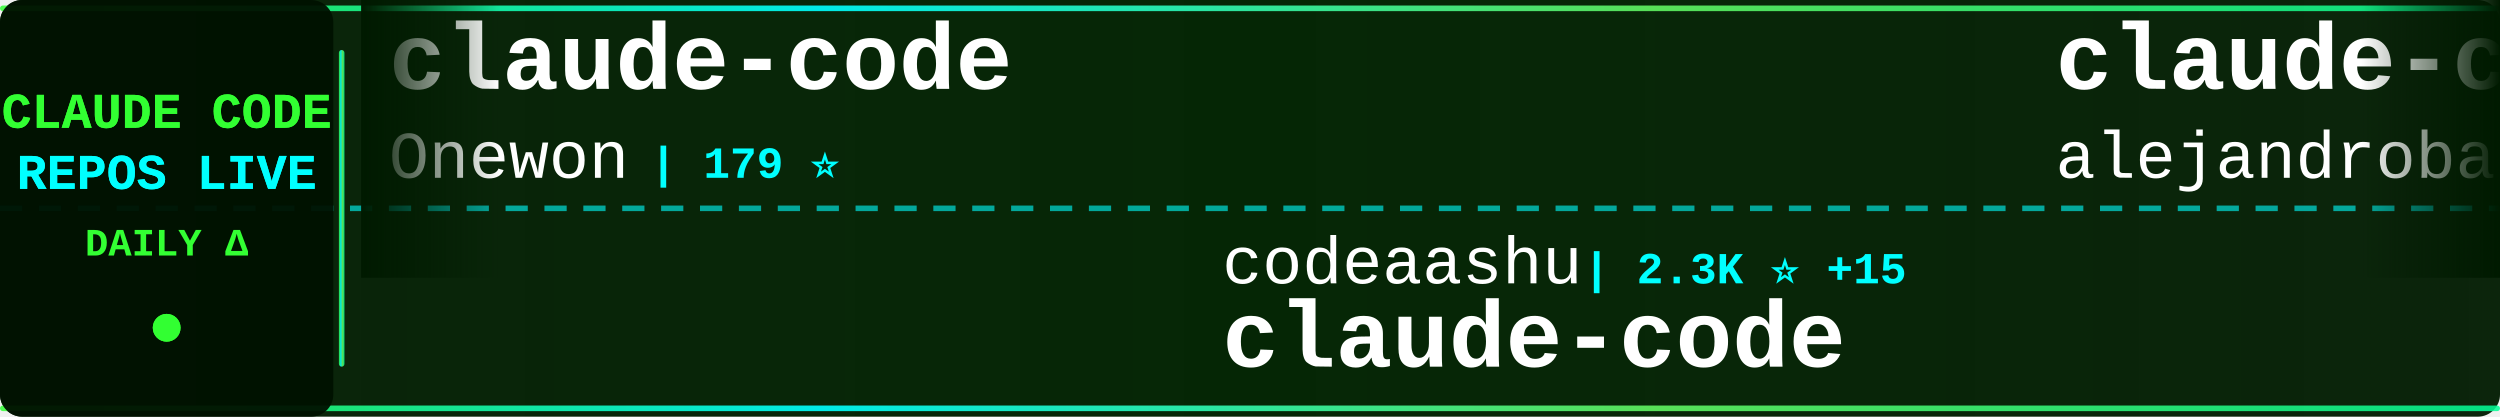
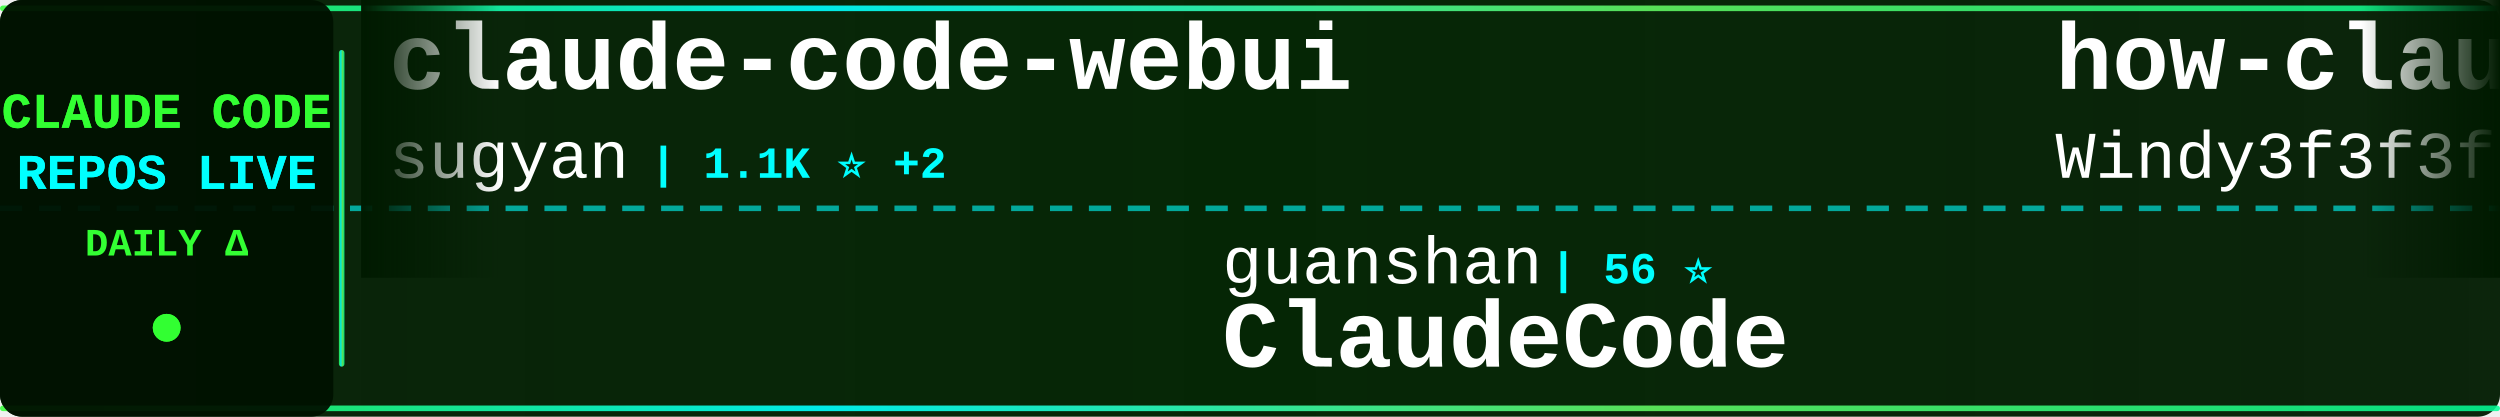
<svg xmlns="http://www.w3.org/2000/svg" width="900" height="150">
  <defs>
    <linearGradient id="tickerBg" x1="0%" y1="0%" x2="100%" y2="0%">
      <stop offset="0%" style="stop-color:#001a00;stop-opacity:0.95" />
      <stop offset="50%" style="stop-color:#002200;stop-opacity:0.98" />
      <stop offset="100%" style="stop-color:#001a00;stop-opacity:0.95" />
    </linearGradient>
    <linearGradient id="borderGrad" x1="0%" y1="0%" x2="100%" y2="0%">
      <stop offset="0%" style="stop-color:#33ff33;stop-opacity:0.85">
        <animate attributeName="stop-opacity" values="0.85;1;0.85" dur="2s" repeatCount="indefinite" />
      </stop>
      <stop offset="33%" style="stop-color:#00ffff;stop-opacity:0.9">
        <animate attributeName="stop-opacity" values="0.9;1;0.9" dur="2.2s" repeatCount="indefinite" />
      </stop>
      <stop offset="66%" style="stop-color:#66ff66;stop-opacity:0.85">
        <animate attributeName="stop-opacity" values="0.85;1;0.85" dur="1.8s" repeatCount="indefinite" />
      </stop>
      <stop offset="100%" style="stop-color:#00ff99;stop-opacity:0.85">
        <animate attributeName="stop-opacity" values="0.85;1;0.85" dur="2s" repeatCount="indefinite" />
      </stop>
    </linearGradient>
    <filter id="textGlow">
      <feGaussianBlur stdDeviation="0.1" result="coloredBlur" />
      <feMerge>
        <feMergeNode in="coloredBlur" />
        <feMergeNode in="SourceGraphic" />
      </feMerge>
    </filter>
    <filter id="metricGlow">
      <feGaussianBlur stdDeviation="0.2" result="coloredBlur" />
      <feMerge>
        <feMergeNode in="coloredBlur" />
        <feMergeNode in="SourceGraphic" />
      </feMerge>
    </filter>
    <linearGradient id="leftFade" x1="0%" y1="0%" x2="100%" y2="0%">
      <stop offset="0%" style="stop-color:#001a00;stop-opacity:1" />
      <stop offset="100%" style="stop-color:#001a00;stop-opacity:0" />
    </linearGradient>
    <linearGradient id="rightFade" x1="0%" y1="0%" x2="100%" y2="0%">
      <stop offset="0%" style="stop-color:#001a00;stop-opacity:0" />
      <stop offset="100%" style="stop-color:#001a00;stop-opacity:1" />
    </linearGradient>
  </defs>
  <rect width="900" height="150" fill="url(#tickerBg)" rx="8" />
  <rect x="0" y="2" width="900" height="2" fill="url(#borderGrad)" rx="1" />
  <rect x="0" y="146" width="900" height="2" fill="url(#borderGrad)" rx="1" />
  <line x1="0" y1="75" x2="900" y2="75" stroke="#00ffff" stroke-width="2" stroke-dasharray="8 6" opacity="0.6" />
  <rect x="0" y="0" width="120" height="150" fill="#001100" opacity="0.95" rx="8" />
  <text x="60" y="46" font-family="'Courier New', monospace" font-size="18" font-weight="bold" fill="#33ff33" text-anchor="middle" filter="url(#textGlow)">
    CLAUDE CODE
  </text>
  <text x="60" y="68" font-family="'Courier New', monospace" font-size="18" font-weight="bold" fill="#00ffff" text-anchor="middle" filter="url(#textGlow)">
    REPOS LIVE
  </text>
  <text x="60" y="92" font-family="'Courier New', monospace" font-size="14" font-weight="bold" fill="#33ff33" text-anchor="middle">
    DAILY Δ
  </text>
  <circle cx="60" cy="118" r="5" fill="#33ff33" filter="url(#metricGlow)">
    <animate attributeName="r" values="4;6;4" dur="1.5s" repeatCount="indefinite" />
    <animate attributeName="opacity" values="0.6;1;0.6" dur="1.5s" repeatCount="indefinite" />
  </circle>
  <rect x="122" y="18" width="2" height="114" fill="url(#borderGrad)" rx="1" />
  <clipPath id="tickerClip">
    <rect x="130" y="0" width="770" height="150" />
  </clipPath>
  <g clip-path="url(#tickerClip)">
    <g id="tickerItems">
      <animateTransform attributeName="transform" attributeType="XML" type="translate" from="0 0" to="-3000 0" dur="54s" repeatCount="indefinite" />
      <g transform="translate(0, 0)">
+         <text x="140" y="32" font-family="'Courier New', monospace" font-size="34" font-weight="bold" fill="#ffffff">claude-code-webui</text>
+         <text x="140" y="64" font-family="'Courier New', monospace" font-size="24" font-weight="normal" fill="#ffffff" opacity="1.0">sugyan</text>
+         <text x="234" y="64" font-family="'Courier New', monospace" font-size="16" font-weight="bold" fill="#00ffff"> | 1.1K ⭐ +2</text>
+       </g>
+       <g transform="translate(300, 0)">
+         <text x="140" y="102" font-family="'Courier New', monospace" font-size="24" font-weight="normal" fill="#ffffff" opacity="1.0">guanshan</text>
+         <text x="258" y="102" font-family="'Courier New', monospace" font-size="16" font-weight="bold" fill="#00ffff"> | 56 ⭐</text>
+         <text x="140" y="132" font-family="'Courier New', monospace" font-size="34" font-weight="bold" fill="#ffffff">ClaudeCode</text>
+       </g>
+       <g transform="translate(600, 0)">
+         <text x="140" y="32" font-family="'Courier New', monospace" font-size="34" font-weight="bold" fill="#ffffff">how-claude-code-works</text>
+         <text x="140" y="64" font-family="'Courier New', monospace" font-size="24" font-weight="normal" fill="#ffffff" opacity="1.0">Windy3f3f3f3f</text>
+         <text x="318" y="64" font-family="'Courier New', monospace" font-size="16" font-weight="bold" fill="#00ffff"> | 2.0K ⭐ +3</text>
+       </g>
+       <g transform="translate(900, 0)">
+         <text x="140" y="102" font-family="'Courier New', monospace" font-size="24" font-weight="normal" fill="#ffffff" opacity="1.0">sickn33</text>
+         <text x="246" y="102" font-family="'Courier New', monospace" font-size="16" font-weight="bold" fill="#00ffff"> | 35.1K ⭐ +150</text>
+         <text x="140" y="132" font-family="'Courier New', monospace" font-size="34" font-weight="bold" fill="#ffffff">antigravity-awesome-skil...</text>
+       </g>
+       <g transform="translate(1200, 0)">
        <text x="140" y="32" font-family="'Courier New', monospace" font-size="34" font-weight="bold" fill="#ffffff">claude-code</text>
        <text x="140" y="64" font-family="'Courier New', monospace" font-size="24" font-weight="normal" fill="#ffffff" opacity="1.0">Onewon</text>
        <text x="234" y="64" font-family="'Courier New', monospace" font-size="16" font-weight="bold" fill="#00ffff"> | 179 ⭐</text>
      </g>
-       <g transform="translate(300, 0)">
+       <g transform="translate(1500, 0)">
+         <text x="140" y="102" font-family="'Courier New', monospace" font-size="24" font-weight="normal" fill="#ffffff" opacity="1.0">KimYx0207</text>
+         <text x="270" y="102" font-family="'Courier New', monospace" font-size="16" font-weight="bold" fill="#00ffff"> | 3.5K ⭐ +21</text>
+         <text x="140" y="132" font-family="'Courier New', monospace" font-size="34" font-weight="bold" fill="#ffffff">Claude-Code-x-OpenClaw-G...</text>
+       </g>
+       <g transform="translate(1800, 0)">
+         <text x="140" y="32" font-family="'Courier New', monospace" font-size="34" font-weight="bold" fill="#ffffff">claude-code</text>
+         <text x="140" y="64" font-family="'Courier New', monospace" font-size="24" font-weight="normal" fill="#ffffff" opacity="1.0">xorespesp</text>
+         <text x="270" y="64" font-family="'Courier New', monospace" font-size="16" font-weight="bold" fill="#00ffff"> | 221 ⭐</text>
+       </g>
+       <g transform="translate(2100, 0)">
+         <text x="140" y="102" font-family="'Courier New', monospace" font-size="24" font-weight="normal" fill="#ffffff" opacity="1.0">Yuyz0112</text>
+         <text x="258" y="102" font-family="'Courier New', monospace" font-size="16" font-weight="bold" fill="#00ffff"> | 2.4K ⭐</text>
+         <text x="140" y="132" font-family="'Courier New', monospace" font-size="34" font-weight="bold" fill="#ffffff">claude-code-reverse</text>
+       </g>
+       <g transform="translate(2400, 0)">
+         <text x="140" y="32" font-family="'Courier New', monospace" font-size="34" font-weight="bold" fill="#ffffff">claude-code-settings</text>
+         <text x="140" y="64" font-family="'Courier New', monospace" font-size="24" font-weight="normal" fill="#ffffff" opacity="1.0">feiskyer</text>
+         <text x="258" y="64" font-family="'Courier New', monospace" font-size="16" font-weight="bold" fill="#00ffff"> | 1.5K ⭐ +3</text>
+       </g>
+       <g transform="translate(2700, 0)">
        <text x="140" y="102" font-family="'Courier New', monospace" font-size="24" font-weight="normal" fill="#ffffff" opacity="1.0">codeaashu</text>
        <text x="270" y="102" font-family="'Courier New', monospace" font-size="16" font-weight="bold" fill="#00ffff"> | 2.3K ⭐ +15</text>
        <text x="140" y="132" font-family="'Courier New', monospace" font-size="34" font-weight="bold" fill="#ffffff">claude-code</text>
      </g>
-       <g transform="translate(600, 0)">
-         <text x="140" y="32" font-family="'Courier New', monospace" font-size="34" font-weight="bold" fill="#ffffff">claude-code-from-source</text>
-         <text x="140" y="64" font-family="'Courier New', monospace" font-size="24" font-weight="normal" fill="#ffffff" opacity="1.0">alejandrobalderas</text>
-         <text x="366" y="64" font-family="'Courier New', monospace" font-size="16" font-weight="bold" fill="#00ffff"> | 1.8K ⭐ +33</text>
-       </g>
-       <g transform="translate(900, 0)">
-         <text x="140" y="102" font-family="'Courier New', monospace" font-size="24" font-weight="normal" fill="#ffffff" opacity="1.0">farion1231</text>
-         <text x="282" y="102" font-family="'Courier New', monospace" font-size="16" font-weight="bold" fill="#00ffff"> | 51.3K ⭐ +660</text>
-         <text x="140" y="132" font-family="'Courier New', monospace" font-size="34" font-weight="bold" fill="#ffffff">cc-switch</text>
-       </g>
-       <g transform="translate(1200, 0)">
-         <text x="140" y="32" font-family="'Courier New', monospace" font-size="34" font-weight="bold" fill="#ffffff">claude-code-book</text>
-         <text x="140" y="64" font-family="'Courier New', monospace" font-size="24" font-weight="normal" fill="#ffffff" opacity="1.0">lintsinghua</text>
-         <text x="294" y="64" font-family="'Courier New', monospace" font-size="16" font-weight="bold" fill="#00ffff"> | 2.9K ⭐ +10</text>
-       </g>
-       <g transform="translate(1500, 0)">
-         <text x="140" y="102" font-family="'Courier New', monospace" font-size="24" font-weight="normal" fill="#ffffff" opacity="1.0">sugyan</text>
-         <text x="234" y="102" font-family="'Courier New', monospace" font-size="16" font-weight="bold" fill="#00ffff"> | 1.1K ⭐</text>
-         <text x="140" y="132" font-family="'Courier New', monospace" font-size="34" font-weight="bold" fill="#ffffff">claude-code-webui</text>
-       </g>
-       <g transform="translate(1800, 0)">
-         <text x="140" y="32" font-family="'Courier New', monospace" font-size="34" font-weight="bold" fill="#ffffff">everything-claude-code</text>
-         <text x="140" y="64" font-family="'Courier New', monospace" font-size="24" font-weight="normal" fill="#ffffff" opacity="1.0">affaan-m</text>
-         <text x="258" y="64" font-family="'Courier New', monospace" font-size="16" font-weight="bold" fill="#00ffff"> | 166.9K ⭐ +764</text>
-       </g>
-       <g transform="translate(2100, 0)">
-         <text x="140" y="102" font-family="'Courier New', monospace" font-size="24" font-weight="normal" fill="#ffffff" opacity="1.0">anthropics</text>
-         <text x="282" y="102" font-family="'Courier New', monospace" font-size="16" font-weight="bold" fill="#00ffff"> | 123.8K ⭐ +414</text>
-         <text x="140" y="132" font-family="'Courier New', monospace" font-size="34" font-weight="bold" fill="#ffffff">skills</text>
-       </g>
-       <g transform="translate(2400, 0)">
-         <text x="140" y="32" font-family="'Courier New', monospace" font-size="34" font-weight="bold" fill="#ffffff">claude-code-hub</text>
-         <text x="140" y="64" font-family="'Courier New', monospace" font-size="24" font-weight="normal" fill="#ffffff" opacity="1.0">ding113</text>
-         <text x="246" y="64" font-family="'Courier New', monospace" font-size="16" font-weight="bold" fill="#00ffff"> | 2.7K ⭐ +11</text>
-       </g>
-       <g transform="translate(2700, 0)">
-         <text x="140" y="102" font-family="'Courier New', monospace" font-size="24" font-weight="normal" fill="#ffffff" opacity="1.0">Alishahryar1</text>
-         <text x="306" y="102" font-family="'Courier New', monospace" font-size="16" font-weight="bold" fill="#00ffff"> | 11.2K ⭐ +3.1K</text>
-         <text x="140" y="132" font-family="'Courier New', monospace" font-size="34" font-weight="bold" fill="#ffffff">free-claude-code</text>
-       </g>
      <g transform="translate(3000, 0)">
-         <text x="140" y="32" font-family="'Courier New', monospace" font-size="34" font-weight="bold" fill="#ffffff">claude-code</text>
-         <text x="140" y="64" font-family="'Courier New', monospace" font-size="24" font-weight="normal" fill="#ffffff" opacity="1.0">Onewon</text>
-         <text x="234" y="64" font-family="'Courier New', monospace" font-size="16" font-weight="bold" fill="#00ffff"> | 179 ⭐</text>
+         <text x="140" y="32" font-family="'Courier New', monospace" font-size="34" font-weight="bold" fill="#ffffff">claude-code-webui</text>
+         <text x="140" y="64" font-family="'Courier New', monospace" font-size="24" font-weight="normal" fill="#ffffff" opacity="1.0">sugyan</text>
+         <text x="234" y="64" font-family="'Courier New', monospace" font-size="16" font-weight="bold" fill="#00ffff"> | 1.1K ⭐ +2</text>
      </g>
      <g transform="translate(3300, 0)">
-         <text x="140" y="102" font-family="'Courier New', monospace" font-size="24" font-weight="normal" fill="#ffffff" opacity="1.0">codeaashu</text>
-         <text x="270" y="102" font-family="'Courier New', monospace" font-size="16" font-weight="bold" fill="#00ffff"> | 2.3K ⭐ +15</text>
-         <text x="140" y="132" font-family="'Courier New', monospace" font-size="34" font-weight="bold" fill="#ffffff">claude-code</text>
+         <text x="140" y="102" font-family="'Courier New', monospace" font-size="24" font-weight="normal" fill="#ffffff" opacity="1.0">guanshan</text>
+         <text x="258" y="102" font-family="'Courier New', monospace" font-size="16" font-weight="bold" fill="#00ffff"> | 56 ⭐</text>
+         <text x="140" y="132" font-family="'Courier New', monospace" font-size="34" font-weight="bold" fill="#ffffff">ClaudeCode</text>
      </g>
      <g transform="translate(3600, 0)">
-         <text x="140" y="32" font-family="'Courier New', monospace" font-size="34" font-weight="bold" fill="#ffffff">claude-code-from-source</text>
-         <text x="140" y="64" font-family="'Courier New', monospace" font-size="24" font-weight="normal" fill="#ffffff" opacity="1.0">alejandrobalderas</text>
-         <text x="366" y="64" font-family="'Courier New', monospace" font-size="16" font-weight="bold" fill="#00ffff"> | 1.8K ⭐ +33</text>
+         <text x="140" y="32" font-family="'Courier New', monospace" font-size="34" font-weight="bold" fill="#ffffff">how-claude-code-works</text>
+         <text x="140" y="64" font-family="'Courier New', monospace" font-size="24" font-weight="normal" fill="#ffffff" opacity="1.0">Windy3f3f3f3f</text>
+         <text x="318" y="64" font-family="'Courier New', monospace" font-size="16" font-weight="bold" fill="#00ffff"> | 2.0K ⭐ +3</text>
      </g>
      <g transform="translate(3900, 0)">
-         <text x="140" y="102" font-family="'Courier New', monospace" font-size="24" font-weight="normal" fill="#ffffff" opacity="1.0">farion1231</text>
-         <text x="282" y="102" font-family="'Courier New', monospace" font-size="16" font-weight="bold" fill="#00ffff"> | 51.3K ⭐ +660</text>
-         <text x="140" y="132" font-family="'Courier New', monospace" font-size="34" font-weight="bold" fill="#ffffff">cc-switch</text>
+         <text x="140" y="102" font-family="'Courier New', monospace" font-size="24" font-weight="normal" fill="#ffffff" opacity="1.0">sickn33</text>
+         <text x="246" y="102" font-family="'Courier New', monospace" font-size="16" font-weight="bold" fill="#00ffff"> | 35.1K ⭐ +150</text>
+         <text x="140" y="132" font-family="'Courier New', monospace" font-size="34" font-weight="bold" fill="#ffffff">antigravity-awesome-skil...</text>
      </g>
    </g>
  </g>
  <rect x="130" y="0" width="50" height="100" fill="url(#leftFade)" />
  <rect x="850" y="0" width="50" height="100" fill="url(#rightFade)" />
</svg>
